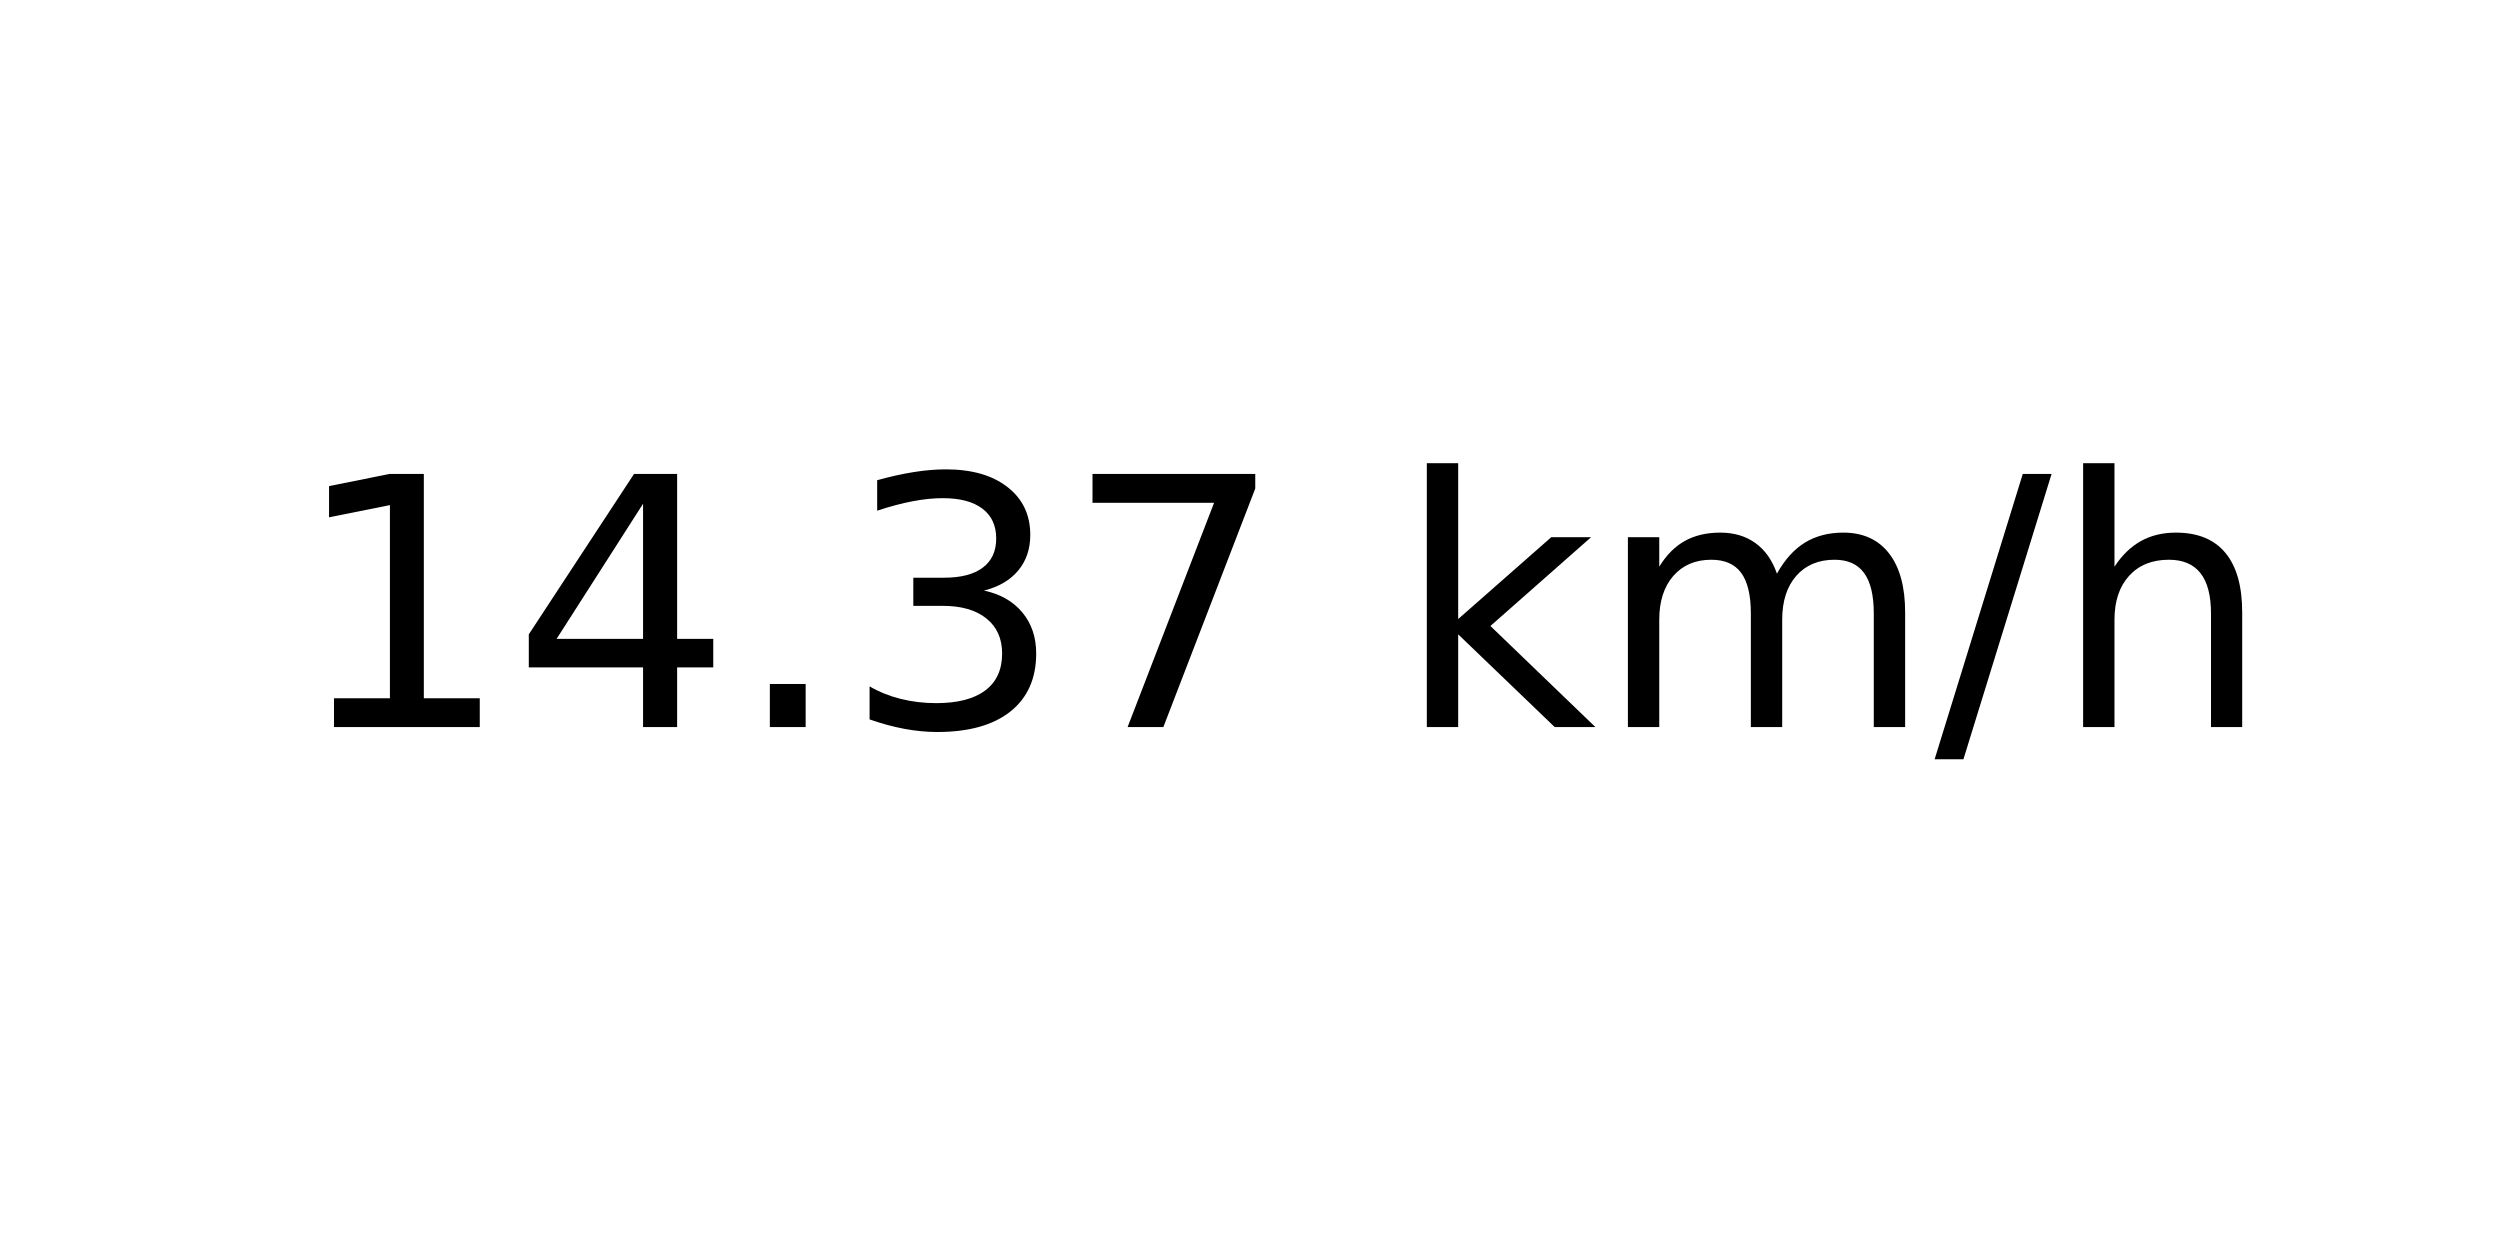
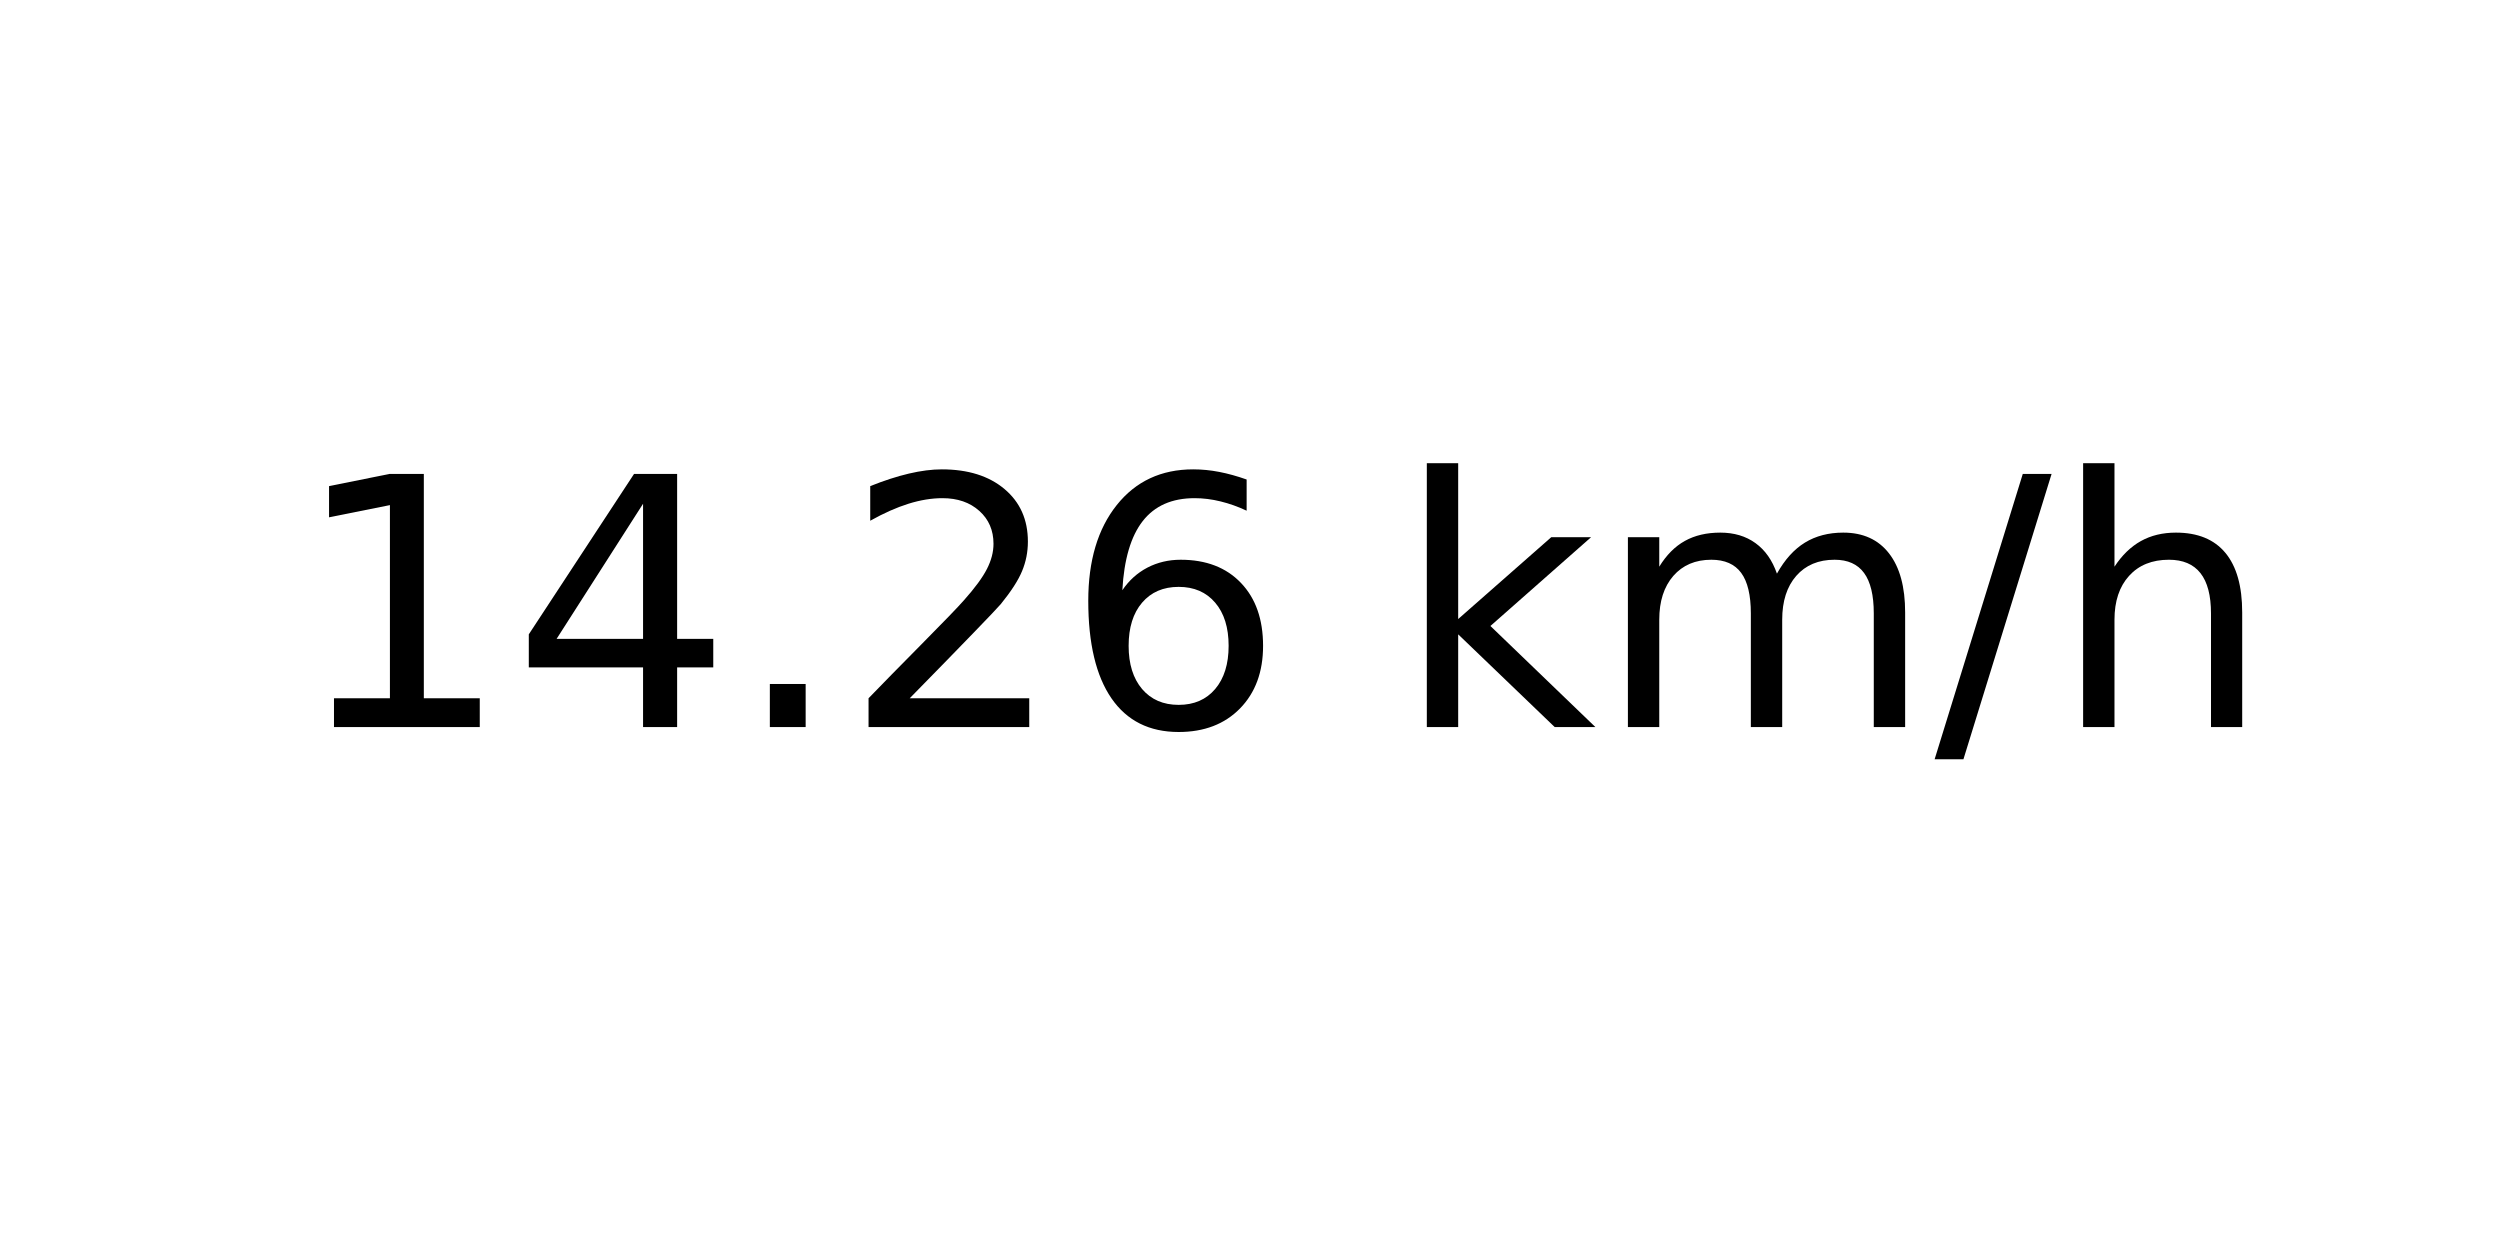
<svg xmlns="http://www.w3.org/2000/svg" xmlns:xlink="http://www.w3.org/1999/xlink" width="72pt" height="36pt" viewBox="0 0 72 36" version="1.1">
  <defs>
    <style type="text/css">*{stroke-linejoin: round; stroke-linecap: butt}</style>
  </defs>
  <g id="figure_1">
    <g id="axes_1">
      <g id="text_1">
        <g transform="translate(8.378125 20.93937) scale(0.1 -0.1)">
          <defs>
            <path id="DejaVuSans-31" d="M 794 531  L 1825 531  L 1825 4091  L 703 3866  L 703 4441  L 1819 4666  L 2450 4666  L 2450 531  L 3481 531  L 3481 0  L 794 0  L 794 531  z " transform="scale(0.015625)" />
            <path id="DejaVuSans-34" d="M 2419 4116  L 825 1625  L 2419 1625  L 2419 4116  z M 2253 4666  L 3047 4666  L 3047 1625  L 3713 1625  L 3713 1100  L 3047 1100  L 3047 0  L 2419 0  L 2419 1100  L 313 1100  L 313 1709  L 2253 4666  z " transform="scale(0.015625)" />
            <path id="DejaVuSans-2e" d="M 684 794  L 1344 794  L 1344 0  L 684 0  L 684 794  z " transform="scale(0.015625)" />
-             <path id="DejaVuSans-33" d="M 2597 2516  Q 3050 2419 3304 2112  Q 3559 1806 3559 1356  Q 3559 666 3084 287  Q 2609 -91 1734 -91  Q 1441 -91 1130 -33  Q 819 25 488 141  L 488 750  Q 750 597 1062 519  Q 1375 441 1716 441  Q 2309 441 2620 675  Q 2931 909 2931 1356  Q 2931 1769 2642 2001  Q 2353 2234 1838 2234  L 1294 2234  L 1294 2753  L 1863 2753  Q 2328 2753 2575 2939  Q 2822 3125 2822 3475  Q 2822 3834 2567 4026  Q 2313 4219 1838 4219  Q 1578 4219 1281 4162  Q 984 4106 628 3988  L 628 4550  Q 988 4650 1302 4700  Q 1616 4750 1894 4750  Q 2613 4750 3031 4423  Q 3450 4097 3450 3541  Q 3450 3153 3228 2886  Q 3006 2619 2597 2516  z " transform="scale(0.015625)" />
-             <path id="DejaVuSans-37" d="M 525 4666  L 3525 4666  L 3525 4397  L 1831 0  L 1172 0  L 2766 4134  L 525 4134  L 525 4666  z " transform="scale(0.015625)" />
+             <path id="DejaVuSans-32" d="M 1228 531  L 3431 531  L 3431 0  L 469 0  L 469 531  Q 828 903 1448 1529  Q 2069 2156 2228 2338  Q 2531 2678 2651 2914  Q 2772 3150 2772 3378  Q 2772 3750 2511 3984  Q 2250 4219 1831 4219  Q 1534 4219 1204 4116  Q 875 4013 500 3803  L 500 4441  Q 881 4594 1212 4672  Q 1544 4750 1819 4750  Q 2544 4750 2975 4387  Q 3406 4025 3406 3419  Q 3406 3131 3298 2873  Q 3191 2616 2906 2266  Q 2828 2175 2409 1742  Q 1991 1309 1228 531  z " transform="scale(0.015625)" />
+             <path id="DejaVuSans-36" d="M 2113 2584  Q 1688 2584 1439 2293  Q 1191 2003 1191 1497  Q 1191 994 1439 701  Q 1688 409 2113 409  Q 2538 409 2786 701  Q 3034 994 3034 1497  Q 3034 2003 2786 2293  Q 2538 2584 2113 2584  z M 3366 4563  L 3366 3988  Q 3128 4100 2886 4159  Q 2644 4219 2406 4219  Q 1781 4219 1451 3797  Q 1122 3375 1075 2522  Q 1259 2794 1537 2939  Q 1816 3084 2150 3084  Q 2853 3084 3261 2657  Q 3669 2231 3669 1497  Q 3669 778 3244 343  Q 2819 -91 2113 -91  Q 1303 -91 875 529  Q 447 1150 447 2328  Q 447 3434 972 4092  Q 1497 4750 2381 4750  Q 2619 4750 2861 4703  Q 3103 4656 3366 4563  z " transform="scale(0.015625)" />
            <path id="DejaVuSans-20" transform="scale(0.015625)" />
            <path id="DejaVuSans-6b" d="M 581 4863  L 1159 4863  L 1159 1991  L 2875 3500  L 3609 3500  L 1753 1863  L 3688 0  L 2938 0  L 1159 1709  L 1159 0  L 581 0  L 581 4863  z " transform="scale(0.015625)" />
            <path id="DejaVuSans-6d" d="M 3328 2828  Q 3544 3216 3844 3400  Q 4144 3584 4550 3584  Q 5097 3584 5394 3201  Q 5691 2819 5691 2113  L 5691 0  L 5113 0  L 5113 2094  Q 5113 2597 4934 2840  Q 4756 3084 4391 3084  Q 3944 3084 3684 2787  Q 3425 2491 3425 1978  L 3425 0  L 2847 0  L 2847 2094  Q 2847 2600 2669 2842  Q 2491 3084 2119 3084  Q 1678 3084 1418 2786  Q 1159 2488 1159 1978  L 1159 0  L 581 0  L 581 3500  L 1159 3500  L 1159 2956  Q 1356 3278 1631 3431  Q 1906 3584 2284 3584  Q 2666 3584 2933 3390  Q 3200 3197 3328 2828  z " transform="scale(0.015625)" />
            <path id="DejaVuSans-2f" d="M 1625 4666  L 2156 4666  L 531 -594  L 0 -594  L 1625 4666  z " transform="scale(0.015625)" />
            <path id="DejaVuSans-68" d="M 3513 2113  L 3513 0  L 2938 0  L 2938 2094  Q 2938 2591 2744 2837  Q 2550 3084 2163 3084  Q 1697 3084 1428 2787  Q 1159 2491 1159 1978  L 1159 0  L 581 0  L 581 4863  L 1159 4863  L 1159 2956  Q 1366 3272 1645 3428  Q 1925 3584 2291 3584  Q 2894 3584 3203 3211  Q 3513 2838 3513 2113  z " transform="scale(0.015625)" />
          </defs>
          <use xlink:href="#DejaVuSans-31" />
          <use xlink:href="#DejaVuSans-34" x="63.623" />
          <use xlink:href="#DejaVuSans-2e" x="127.246" />
-           <use xlink:href="#DejaVuSans-33" x="159.033" />
-           <use xlink:href="#DejaVuSans-37" x="222.656" />
+           <use xlink:href="#DejaVuSans-32" x="159.033" />
+           <use xlink:href="#DejaVuSans-36" x="222.656" />
          <use xlink:href="#DejaVuSans-20" x="286.279" />
          <use xlink:href="#DejaVuSans-6b" x="318.066" />
          <use xlink:href="#DejaVuSans-6d" x="375.977" />
          <use xlink:href="#DejaVuSans-2f" x="473.389" />
          <use xlink:href="#DejaVuSans-68" x="507.08" />
        </g>
      </g>
    </g>
  </g>
</svg>
